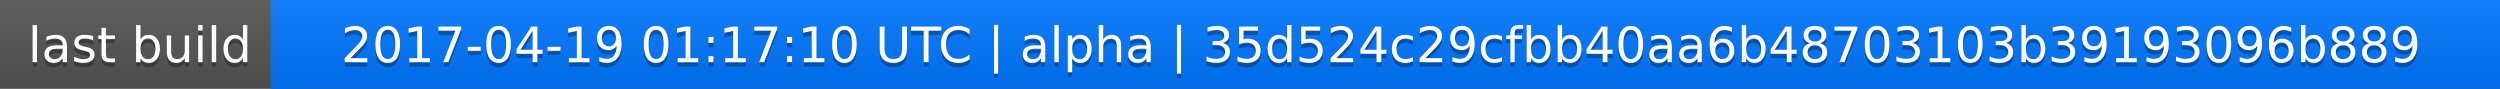
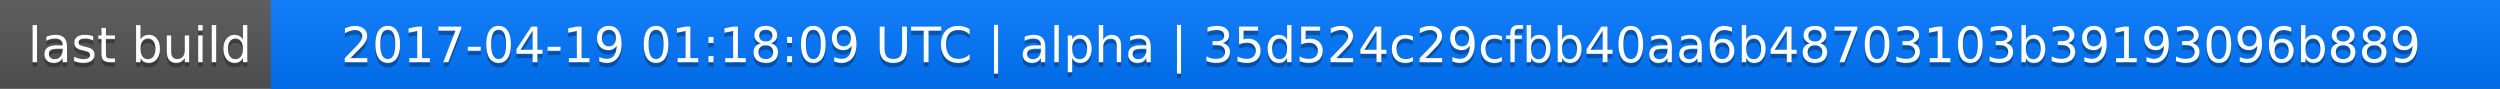
<svg xmlns="http://www.w3.org/2000/svg" width="563" height="20">
  <linearGradient id="a" x2="0" y2="100%">
    <stop offset="0" stop-color="#bbb" stop-opacity=".1" />
    <stop offset="1" stop-opacity=".1" />
  </linearGradient>
  <rect rx="0" width="563" height="20" fill="#555" />
  <rect rx="0" x="61" width="502" height="20" fill="#07f" />
  <path fill="#07f" d="M61 0h4v20h-4z" />
  <rect rx="0" width="563" height="20" fill="url(#a)" />
  <g fill="#fff" text-anchor="middle" font-family="DejaVu Sans,Verdana,Geneva,sans-serif" font-size="11">
    <text x="31.5" y="15" fill="#010101" fill-opacity=".3">last build</text>
    <text x="31.5" y="14">last build</text>
-     <text x="311" y="15" fill="#010101" fill-opacity=".3">2017-04-19 01:17:10 UTC | alpha | 35d524c29cfbb40aa6b48703103b39193096b889</text>
-     <text x="311" y="14">2017-04-19 01:17:10 UTC | alpha | 35d524c29cfbb40aa6b48703103b39193096b889</text>
+     <text x="311" y="15" fill="#010101" fill-opacity=".3">2017-04-19 01:18:09 UTC | alpha | 35d524c29cfbb40aa6b48703103b39193096b889</text>
+     <text x="311" y="14">2017-04-19 01:18:09 UTC | alpha | 35d524c29cfbb40aa6b48703103b39193096b889</text>
  </g>
</svg>
